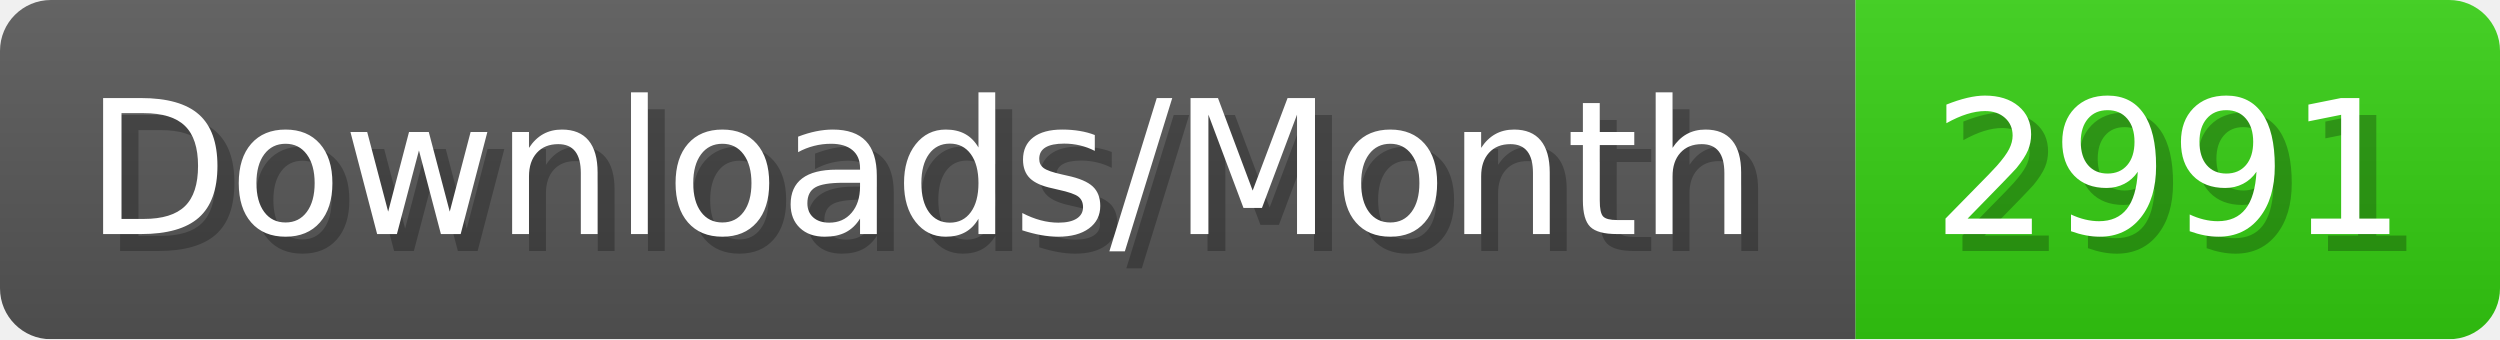
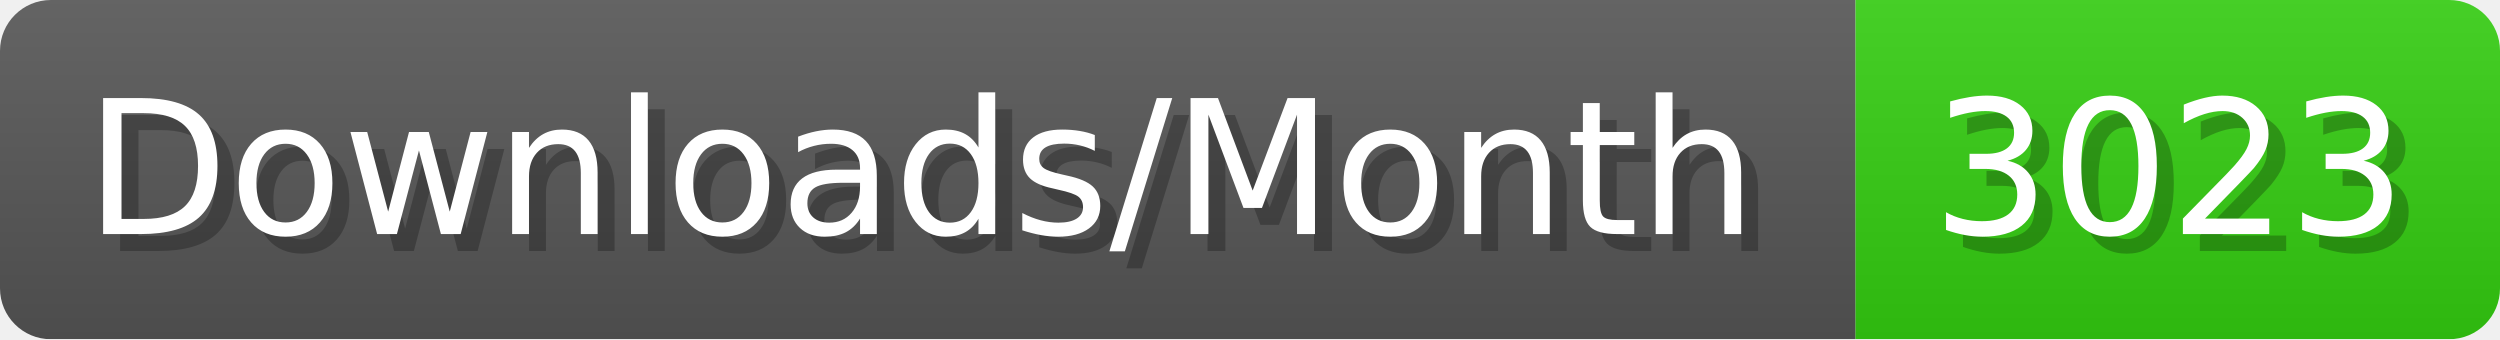
- <svg xmlns="http://www.w3.org/2000/svg" width="147.4" height="20" viewBox="0 0 1474 200" role="img" aria-label="Downloads/Month: 2991">
+ <svg xmlns="http://www.w3.org/2000/svg" width="147.4" height="20" viewBox="0 0 1474 200" role="img" aria-label="Downloads/Month: 3023">
  <linearGradient id="YlXUI" x2="0" y2="100%">
    <stop offset="0" stop-opacity=".1" stop-color="#EEE" />
    <stop offset="1" stop-opacity=".1" />
  </linearGradient>
  <mask id="JHhop">
    <rect width="1474" height="200" rx="30" fill="#FFF" />
  </mask>
  <g mask="url(#JHhop)">
    <rect width="1094" height="200" fill="#555" />
    <rect width="380" height="200" fill="#3C1" x="1094" />
    <rect width="1474" height="200" fill="url(#YlXUI)" />
  </g>
  <g aria-hidden="true" fill="#fff" text-anchor="start" font-family="Verdana,DejaVu Sans,sans-serif" font-size="110">
    <text x="60" y="148" textLength="994" fill="#000" opacity="0.25">Downloads/Month</text>
    <text x="50" y="138" textLength="994">Downloads/Month</text>
-     <text x="1149" y="148" textLength="280" fill="#000" opacity="0.25">2991</text>
-     <text x="1139" y="138" textLength="280">2991</text>
+     <text x="1149" y="148" textLength="280" fill="#000" opacity="0.25">3023</text>
+     <text x="1139" y="138" textLength="280">3023</text>
  </g>
</svg>
